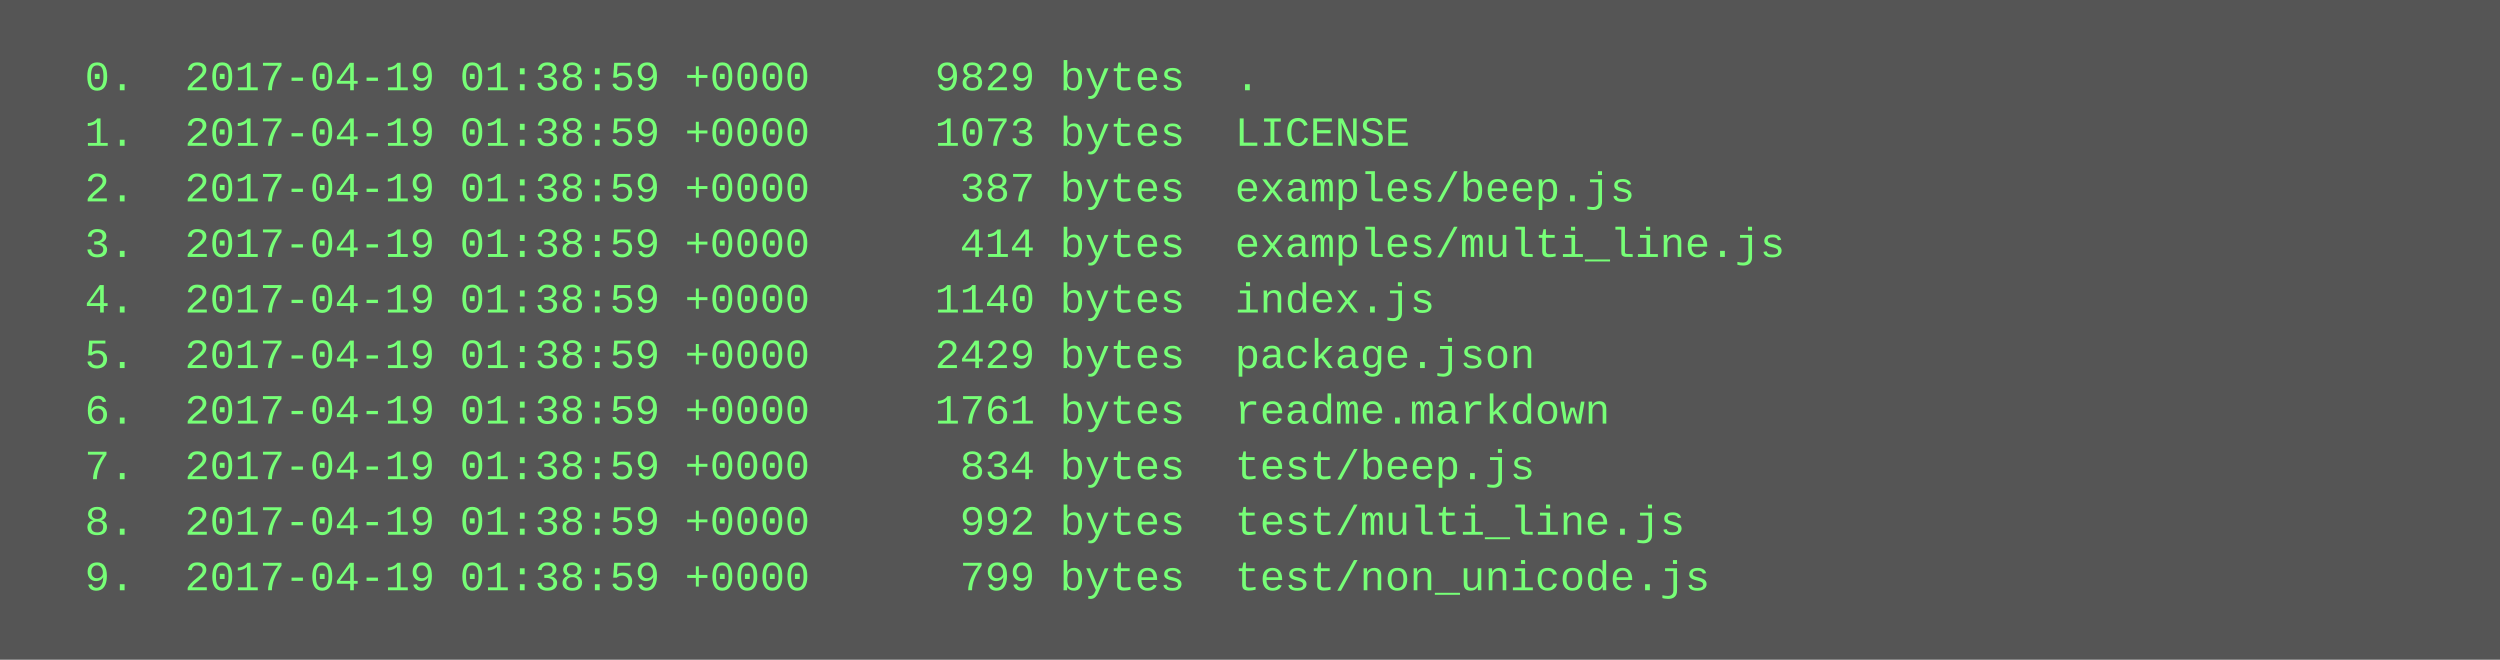
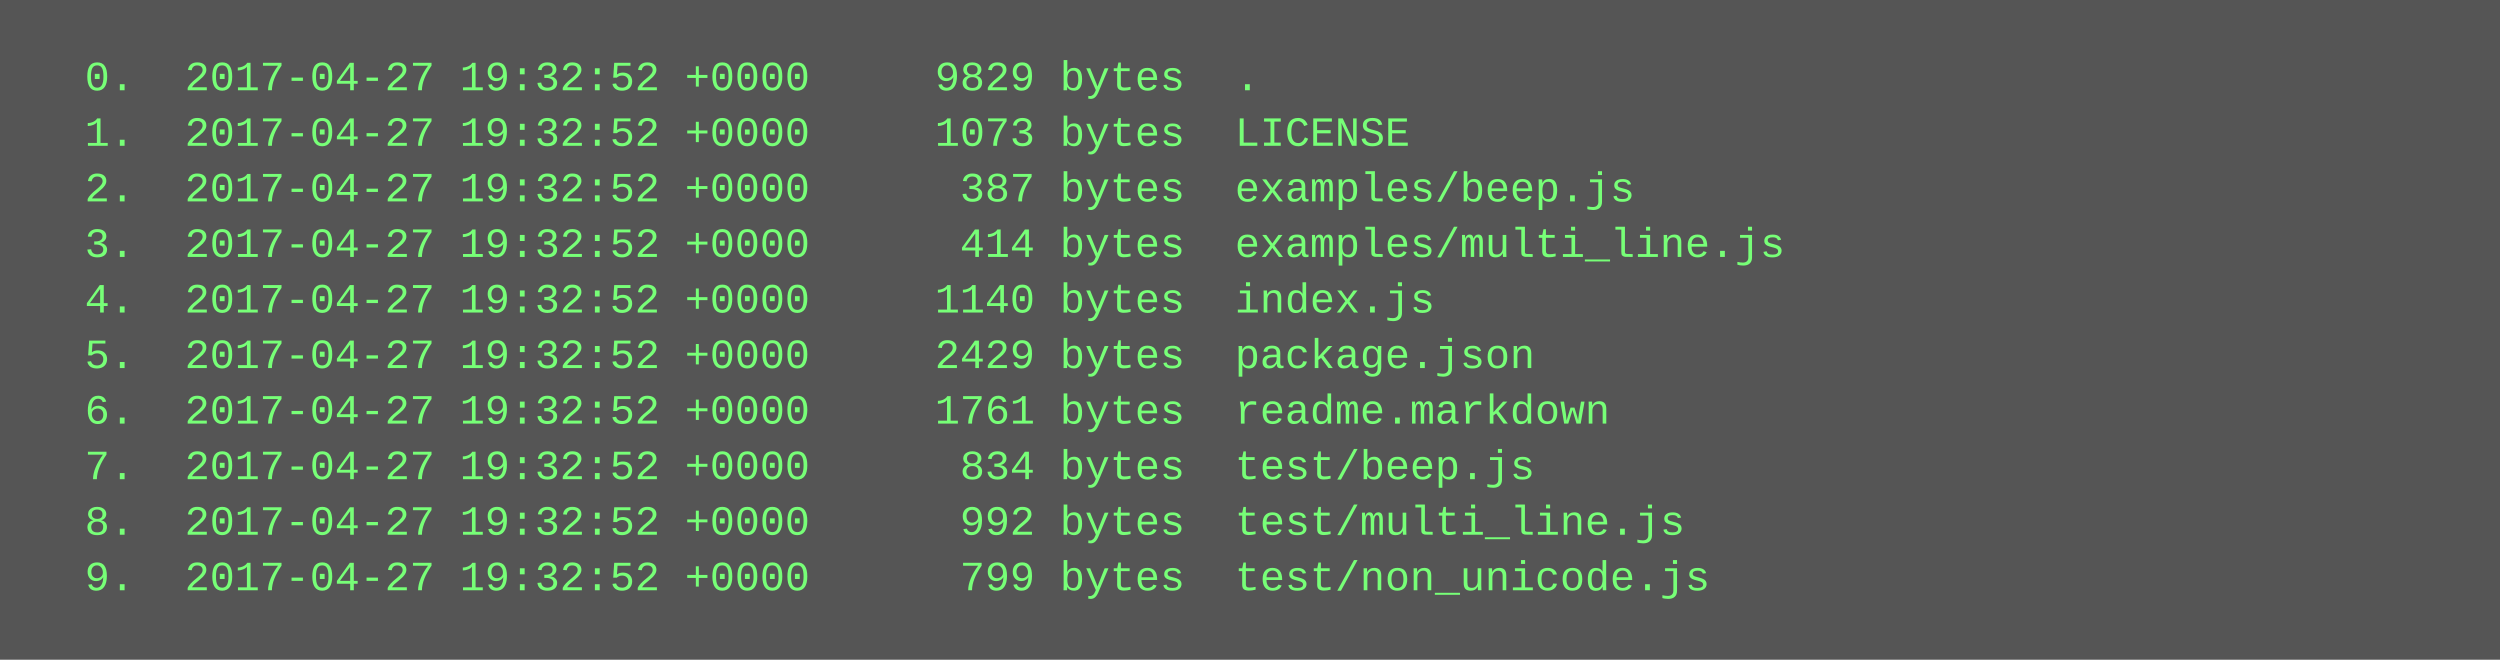
<svg xmlns="http://www.w3.org/2000/svg" height="190" width="720">
  <rect height="190" fill="#555" width="720" />
  <text fill="#7f7" font-family="Courier New" font-size="12" xml:space="preserve">
-     <tspan x="10" y="26">  0.  2017-04-19 01:38:59 +0000     9829 bytes  .</tspan>
-     <tspan x="10" y="42">  1.  2017-04-19 01:38:59 +0000     1073 bytes  LICENSE</tspan>
-     <tspan x="10" y="58">  2.  2017-04-19 01:38:59 +0000      387 bytes  examples/beep.js</tspan>
-     <tspan x="10" y="74">  3.  2017-04-19 01:38:59 +0000      414 bytes  examples/multi_line.js</tspan>
-     <tspan x="10" y="90">  4.  2017-04-19 01:38:59 +0000     1140 bytes  index.js</tspan>
-     <tspan x="10" y="106">  5.  2017-04-19 01:38:59 +0000     2429 bytes  package.json</tspan>
-     <tspan x="10" y="122">  6.  2017-04-19 01:38:59 +0000     1761 bytes  readme.markdown</tspan>
-     <tspan x="10" y="138">  7.  2017-04-19 01:38:59 +0000      834 bytes  test/beep.js</tspan>
-     <tspan x="10" y="154">  8.  2017-04-19 01:38:59 +0000      992 bytes  test/multi_line.js</tspan>
-     <tspan x="10" y="170">  9.  2017-04-19 01:38:59 +0000      799 bytes  test/non_unicode.js</tspan>
+     <tspan x="10" y="26">  0.  2017-04-27 19:32:52 +0000     9829 bytes  .</tspan>
+     <tspan x="10" y="42">  1.  2017-04-27 19:32:52 +0000     1073 bytes  LICENSE</tspan>
+     <tspan x="10" y="58">  2.  2017-04-27 19:32:52 +0000      387 bytes  examples/beep.js</tspan>
+     <tspan x="10" y="74">  3.  2017-04-27 19:32:52 +0000      414 bytes  examples/multi_line.js</tspan>
+     <tspan x="10" y="90">  4.  2017-04-27 19:32:52 +0000     1140 bytes  index.js</tspan>
+     <tspan x="10" y="106">  5.  2017-04-27 19:32:52 +0000     2429 bytes  package.json</tspan>
+     <tspan x="10" y="122">  6.  2017-04-27 19:32:52 +0000     1761 bytes  readme.markdown</tspan>
+     <tspan x="10" y="138">  7.  2017-04-27 19:32:52 +0000      834 bytes  test/beep.js</tspan>
+     <tspan x="10" y="154">  8.  2017-04-27 19:32:52 +0000      992 bytes  test/multi_line.js</tspan>
+     <tspan x="10" y="170">  9.  2017-04-27 19:32:52 +0000      799 bytes  test/non_unicode.js</tspan>
  </text>
</svg>
